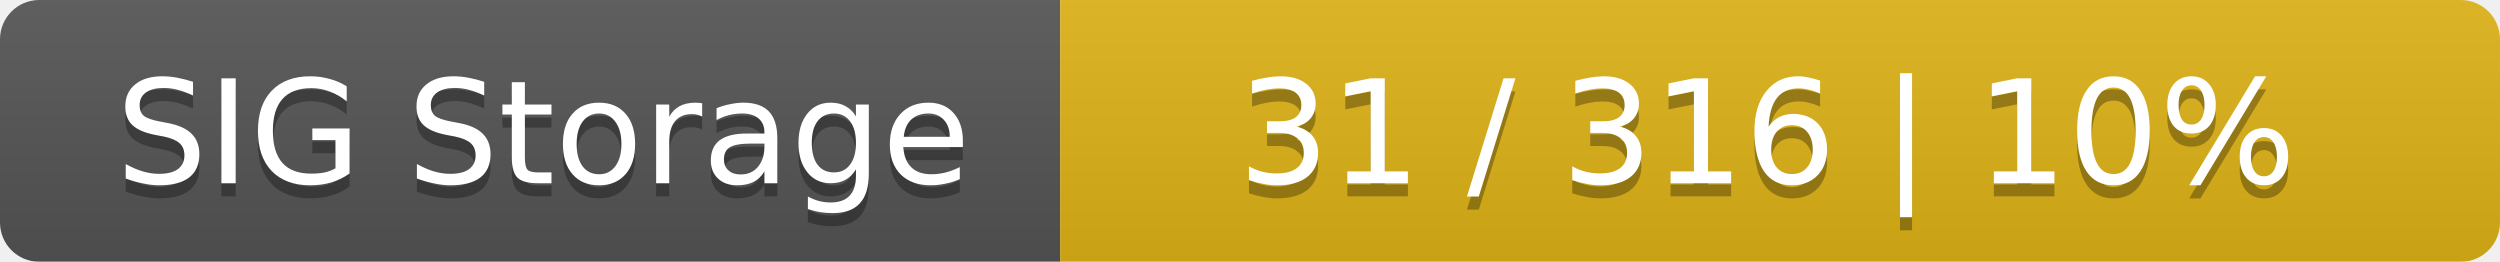
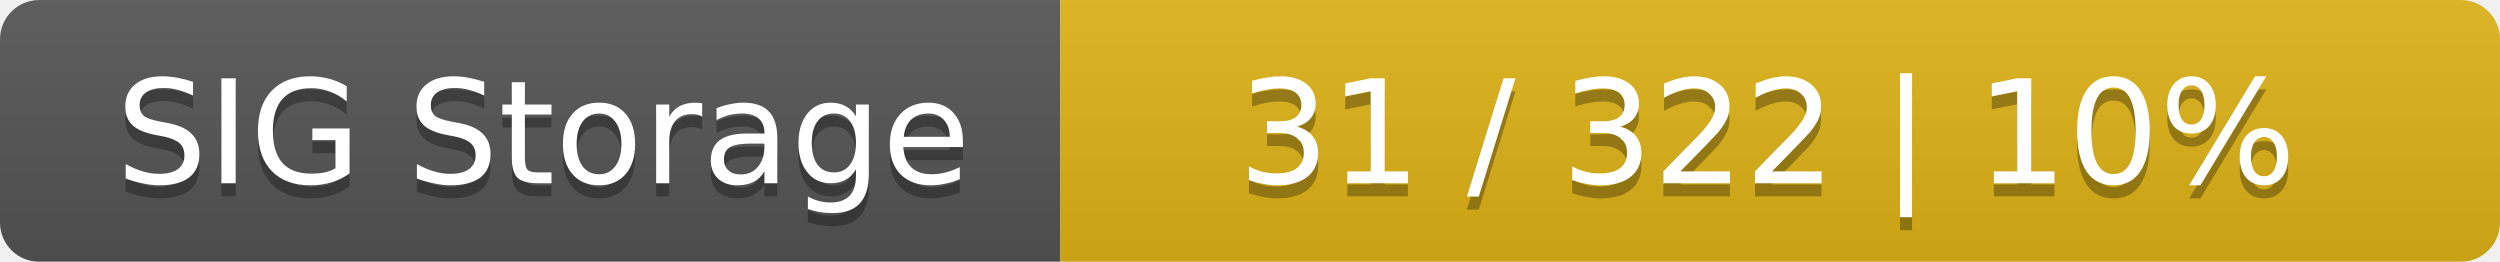
<svg xmlns="http://www.w3.org/2000/svg" width="191" height="20">
  <linearGradient id="smooth" x2="0" y2="100%">
    <stop offset="0" stop-color="#bbb" stop-opacity=".1" />
    <stop offset="1" stop-opacity=".1" />
  </linearGradient>
  <mask id="round">
    <rect width="191" height="20" rx="3" fill="#fff" />
  </mask>
  <g mask="url(#round)">
    <rect width="81" height="20" fill="#555" />
    <rect x="81" width="110" height="20" fill="#dfb317" />
    <rect width="191" height="20" fill="url(#smooth)" />
  </g>
  <g fill="#fff" text-anchor="middle" font-family="DejaVu Sans,Verdana,Geneva,sans-serif" font-size="11">
    <text x="41.5" y="15" fill="#010101" fill-opacity=".3">SIG Storage</text>
    <text x="41.5" y="14">SIG Storage</text>
-     <text x="135" y="15" fill="#010101" fill-opacity=".3">31 / 316    |    10%</text>
-     <text x="135" y="14">31 / 316    |    10%</text>
+     <text x="135" y="15" fill="#010101" fill-opacity=".3">31 / 322    |    10%</text>
+     <text x="135" y="14">31 / 322    |    10%</text>
  </g>
</svg>
